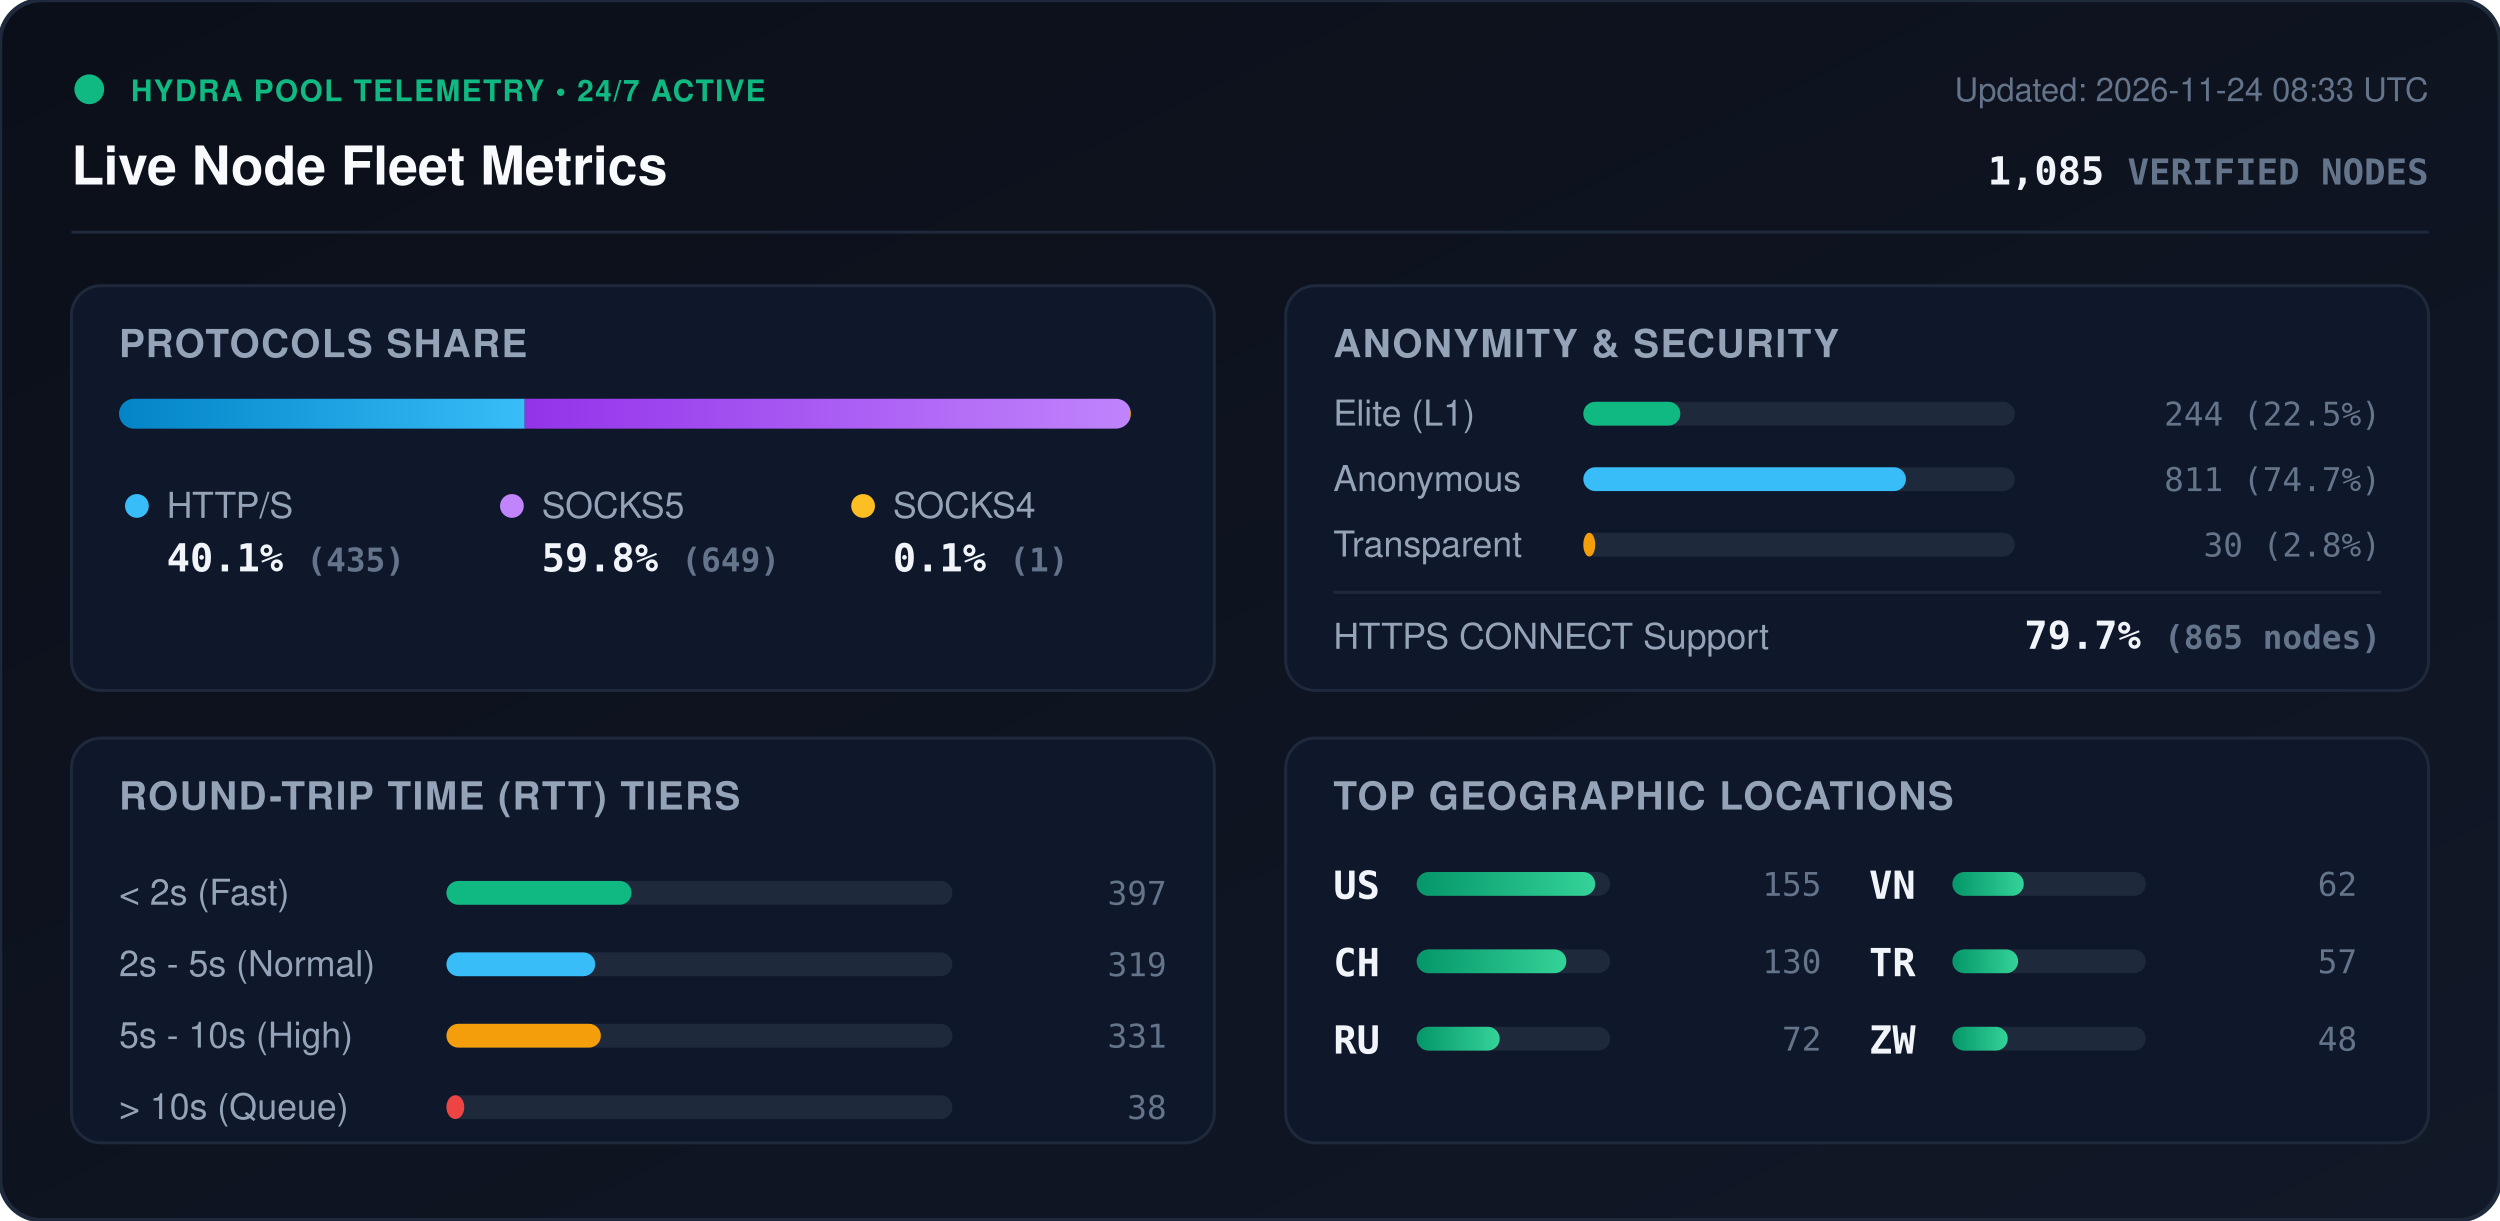
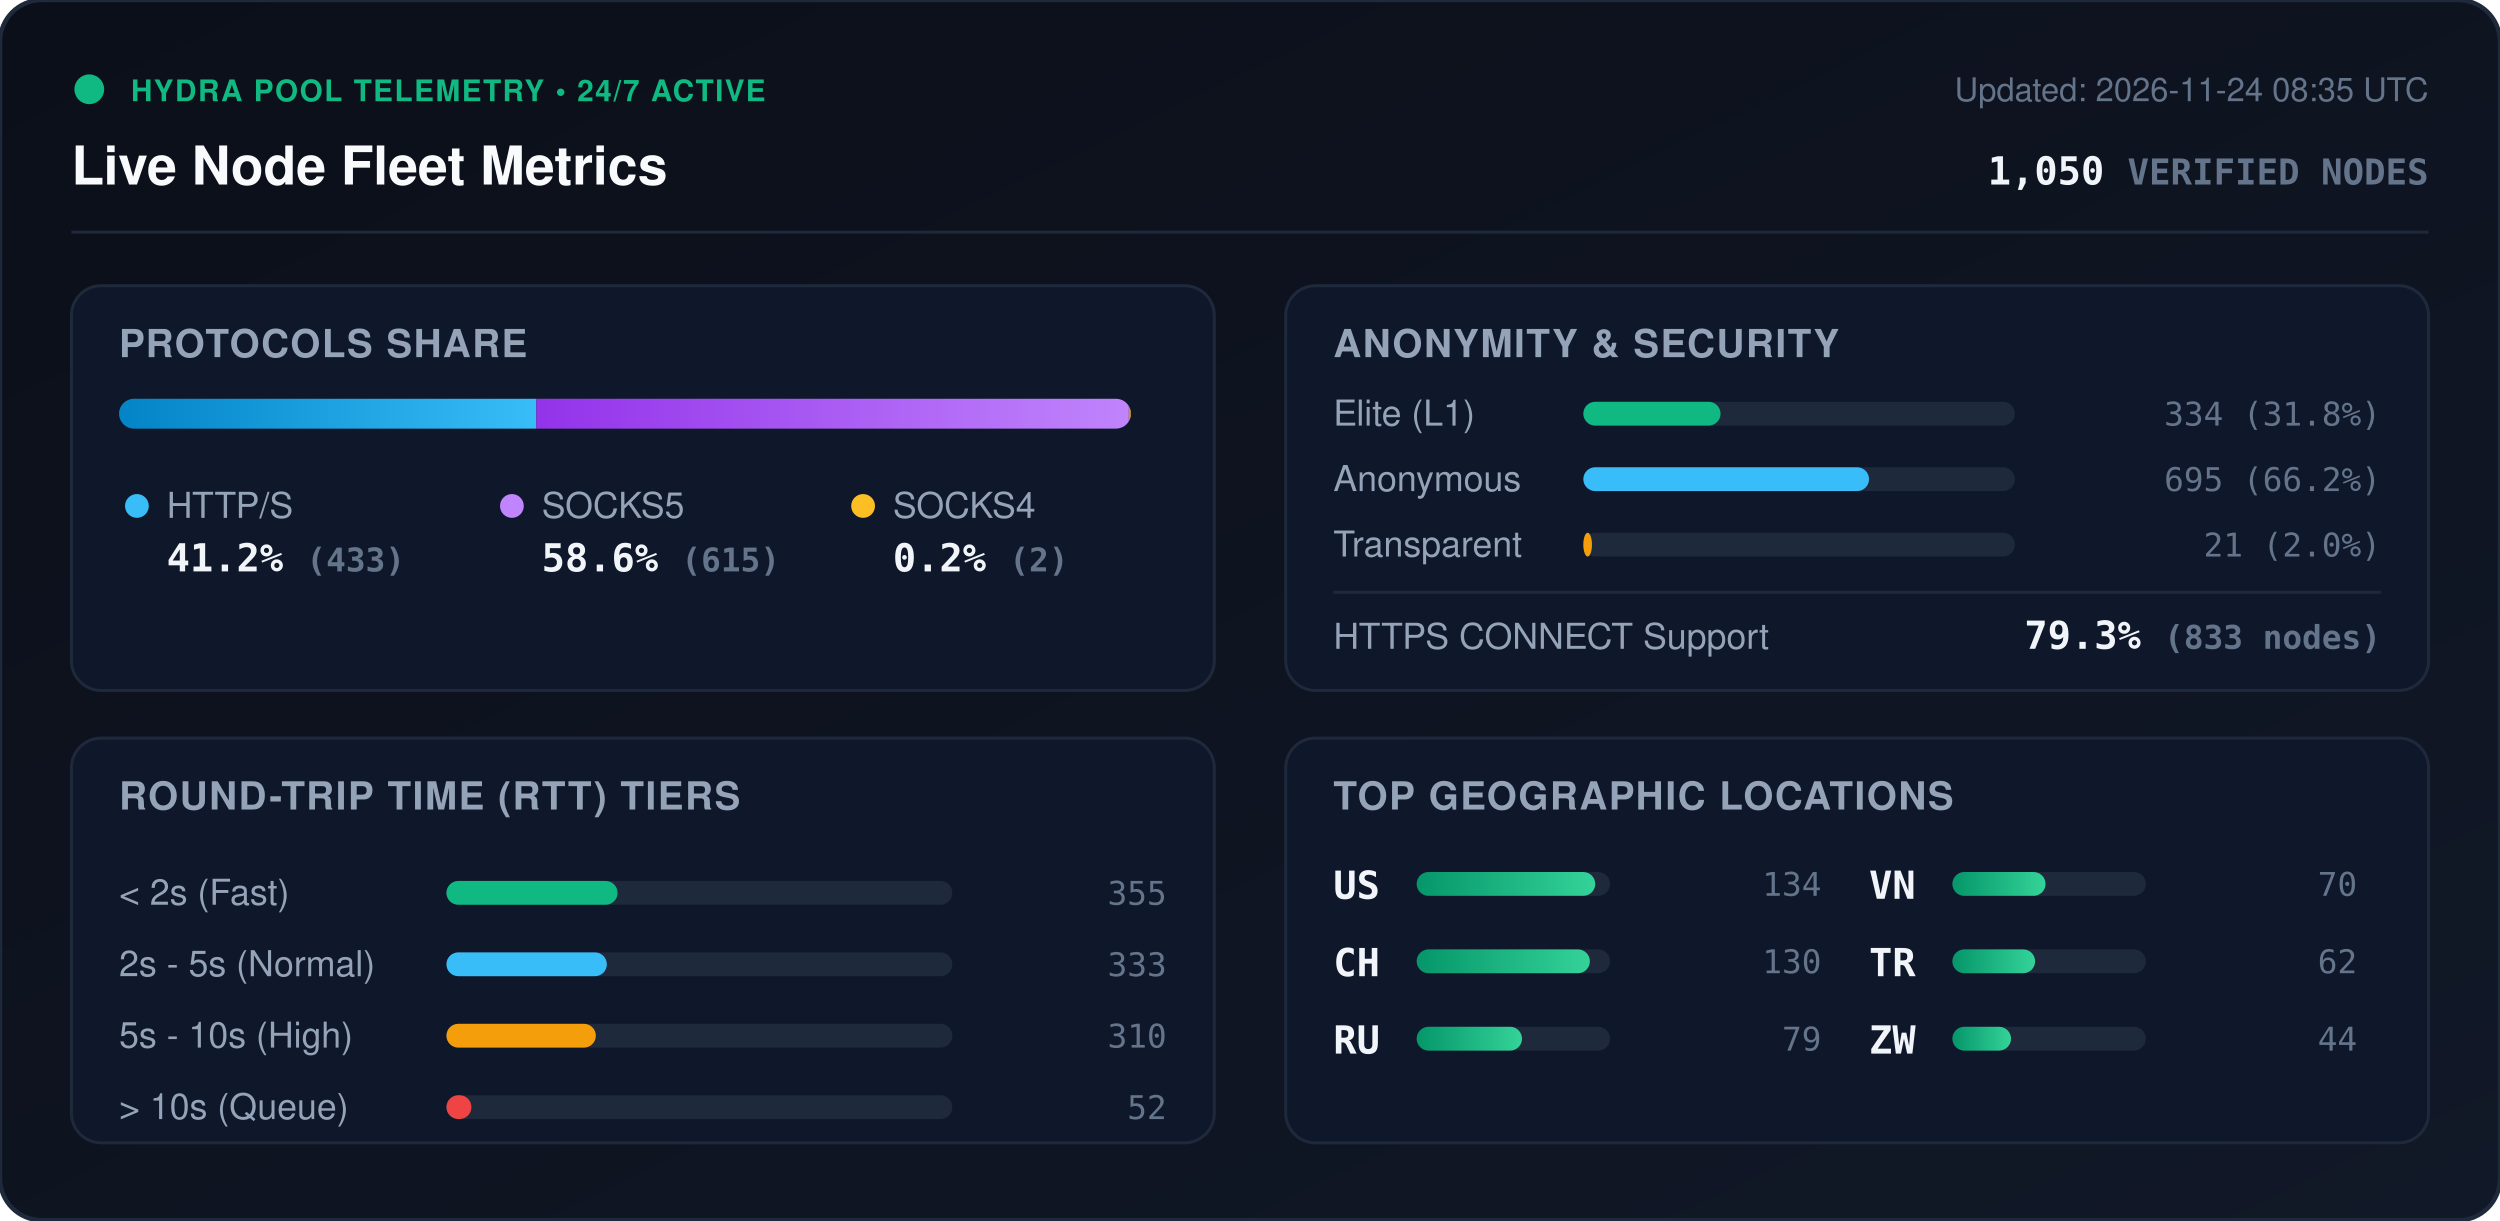
<svg xmlns="http://www.w3.org/2000/svg" viewBox="0 0 840 410" width="840" height="410" style="max-width: 100%; height: auto;">
  <defs>
    <linearGradient id="bg" x1="0%" y1="0%" x2="100%" y2="100%">
      <stop offset="0%" stop-color="#0b0f19" />
      <stop offset="100%" stop-color="#111827" />
    </linearGradient>
    <linearGradient id="bar-http" x1="0%" y1="0%" x2="100%" y2="0%">
      <stop offset="0%" stop-color="#0284c7" />
      <stop offset="100%" stop-color="#38bdf8" />
    </linearGradient>
    <linearGradient id="bar-socks5" x1="0%" y1="0%" x2="100%" y2="0%">
      <stop offset="0%" stop-color="#9333ea" />
      <stop offset="100%" stop-color="#c084fc" />
    </linearGradient>
    <linearGradient id="bar-socks4" x1="0%" y1="0%" x2="100%" y2="0%">
      <stop offset="0%" stop-color="#d97706" />
      <stop offset="100%" stop-color="#fbbf24" />
    </linearGradient>
    <linearGradient id="bar-green" x1="0%" y1="0%" x2="100%" y2="0%">
      <stop offset="0%" stop-color="#059669" />
      <stop offset="100%" stop-color="#34d399" />
    </linearGradient>
    <clipPath id="prog-track-clip">
      <rect width="340.0" height="10" rx="5" />
    </clipPath>
    <style>
      .title { font: 700 18px -apple-system, BlinkMacSystemFont, 'Segoe UI', Helvetica, Arial, sans-serif; fill: #f8fafc; }
      .sub { font: 500 11px -apple-system, BlinkMacSystemFont, 'Segoe UI', Helvetica, Arial, sans-serif; fill: #64748b; }
      .section-hdr { font: 600 13px -apple-system, BlinkMacSystemFont, 'Segoe UI', Helvetica, Arial, sans-serif; fill: #94a3b8; letter-spacing: 0.5px; }
      .metric-val { font: 700 13px -apple-system, BlinkMacSystemFont, 'Segoe UI', Helvetica, Arial, sans-serif; fill: #f1f5f9; }
      .metric-lbl { font: 500 12px -apple-system, BlinkMacSystemFont, 'Segoe UI', Helvetica, Arial, sans-serif; fill: #94a3b8; }
      .badge-txt { font: 700 10px -apple-system, BlinkMacSystemFont, 'Segoe UI', Helvetica, Arial, sans-serif; fill: #10b981; letter-spacing: 0.5px; }
      .mono { font-family: ui-monospace, SFMono-Regular, Menlo, Monaco, Consolas, monospace; }
      .pulse { animation: beacon 2s infinite ease-in-out; }
      @keyframes beacon { 0%, 100% { opacity: 1; } 50% { opacity: 0.35; } }
    </style>
  </defs>
  <rect width="840" height="410" rx="14" fill="url(#bg)" stroke="#1e293b" stroke-width="1.5" />
  <g transform="translate(24, 24)">
    <circle cx="6" cy="6" r="5" fill="#10b981" class="pulse" />
    <text x="20" y="10" class="badge-txt">HYDRA POOL TELEMETRY • 24/7 ACTIVE</text>
    <text x="0" y="38" class="title">Live Node Fleet Metrics</text>
-     <text x="792" y="10" text-anchor="end" class="sub">Updated: 2026-11-24 08:33 UTC</text>
-     <text x="792" y="38" text-anchor="end" class="metric-val mono" fill="#38bdf8">1,085 <tspan font-size="12" fill="#64748b">VERIFIED NODES</tspan>
+     <text x="792" y="10" text-anchor="end" class="sub">Updated: 2026-11-24 08:35 UTC</text>
+     <text x="792" y="38" text-anchor="end" class="metric-val mono" fill="#38bdf8">1,050 <tspan font-size="12" fill="#64748b">VERIFIED NODES</tspan>
    </text>
  </g>
  <line x1="24" y1="78" x2="816" y2="78" stroke="#1e293b" stroke-width="1" />
  <g transform="translate(24, 96)">
    <rect width="384" height="136" rx="10" fill="#0f172a" stroke="#1e293b" />
    <text x="16" y="24" class="section-hdr">PROTOCOLS SHARE</text>
    <g transform="translate(16, 38)">
      <rect width="340.0" height="10" rx="5" fill="#1e293b" />
      <g clip-path="url(#prog-track-clip)">
-         <rect x="0" width="136.3" height="10" fill="url(#bar-http)" />
-         <rect x="136.3" width="203.4" height="10" fill="url(#bar-socks5)" />
-         <rect x="339.7" width="0.3" height="10" fill="url(#bar-socks4)" />
+         <rect x="0" width="140.2" height="10" fill="url(#bar-http)" />
+         <rect x="140.2" width="199.1" height="10" fill="url(#bar-socks5)" />
+         <rect x="339.3" width="0.6" height="10" fill="url(#bar-socks4)" />
      </g>
    </g>
    <g transform="translate(16, 68)">
      <circle cx="6" cy="6" r="4" fill="#38bdf8" />
      <text x="16" y="10" class="metric-lbl">HTTP/S</text>
-       <text x="16" y="28" class="metric-val mono">40.1% <tspan font-size="11" fill="#64748b">(435)</tspan>
+       <text x="16" y="28" class="metric-val mono">41.2% <tspan font-size="11" fill="#64748b">(433)</tspan>
      </text>
      <circle cx="132" cy="6" r="4" fill="#c084fc" />
      <text x="142" y="10" class="metric-lbl">SOCKS5</text>
-       <text x="142" y="28" class="metric-val mono">59.8% <tspan font-size="11" fill="#64748b">(649)</tspan>
+       <text x="142" y="28" class="metric-val mono">58.6% <tspan font-size="11" fill="#64748b">(615)</tspan>
      </text>
      <circle cx="250" cy="6" r="4" fill="#fbbf24" />
      <text x="260" y="10" class="metric-lbl">SOCKS4</text>
-       <text x="260" y="28" class="metric-val mono">0.1% <tspan font-size="11" fill="#64748b">(1)</tspan>
+       <text x="260" y="28" class="metric-val mono">0.2% <tspan font-size="11" fill="#64748b">(2)</tspan>
      </text>
    </g>
  </g>
  <g transform="translate(432, 96)">
    <rect width="384" height="136" rx="10" fill="#0f172a" stroke="#1e293b" />
    <text x="16" y="24" class="section-hdr">ANONYMITY &amp; SECURITY</text>
    <text x="16" y="47" class="metric-lbl">Elite (L1)</text>
    <rect x="100" y="39" width="145.0" height="8" rx="4" fill="#1e293b" />
-     <rect x="100" y="39" width="32.6" height="8" rx="4" fill="#10b981" />
-     <text x="368" y="47" text-anchor="end" class="mono sub" fill="#e2e8f0">244 (22.5%)</text>
+     <rect x="100" y="39" width="46.1" height="8" rx="4" fill="#10b981" />
+     <text x="368" y="47" text-anchor="end" class="mono sub" fill="#e2e8f0">334 (31.8%)</text>
    <text x="16" y="69" class="metric-lbl">Anonymous</text>
    <rect x="100" y="61" width="145.0" height="8" rx="4" fill="#1e293b" />
-     <rect x="100" y="61" width="108.4" height="8" rx="4" fill="#38bdf8" />
-     <text x="368" y="69" text-anchor="end" class="mono sub" fill="#e2e8f0">811 (74.7%)</text>
+     <rect x="100" y="61" width="96.0" height="8" rx="4" fill="#38bdf8" />
+     <text x="368" y="69" text-anchor="end" class="mono sub" fill="#e2e8f0">695 (66.2%)</text>
    <text x="16" y="91" class="metric-lbl">Transparent</text>
    <rect x="100" y="83" width="145.0" height="8" rx="4" fill="#1e293b" />
-     <rect x="100" y="83" width="4.0" height="8" rx="4" fill="#f59e0b" />
-     <text x="368" y="91" text-anchor="end" class="mono sub" fill="#e2e8f0">30 (2.8%)</text>
+     <rect x="100" y="83" width="2.9" height="8" rx="4" fill="#f59e0b" />
+     <text x="368" y="91" text-anchor="end" class="mono sub" fill="#e2e8f0">21 (2.0%)</text>
    <line x1="16" y1="103" x2="368" y2="103" stroke="#1e293b" stroke-width="1" />
    <text x="16" y="122" class="metric-lbl">HTTPS CONNECT Support</text>
-     <text x="368" y="122" text-anchor="end" class="metric-val mono" fill="#34d399">79.7% <tspan font-size="11" fill="#64748b">(865 nodes)</tspan>
+     <text x="368" y="122" text-anchor="end" class="metric-val mono" fill="#34d399">79.3% <tspan font-size="11" fill="#64748b">(833 nodes)</tspan>
    </text>
  </g>
  <g transform="translate(24, 248)">
    <rect width="384" height="136" rx="10" fill="#0f172a" stroke="#1e293b" />
    <text x="16" y="24" class="section-hdr">ROUND-TRIP TIME (RTT) TIERS</text>
    <g transform="translate(16, 42)">
      <text x="0" y="14" class="metric-lbl">&lt; 2s (Fast)</text>
      <rect x="110" y="6" width="170" height="8" rx="4" fill="#1e293b" />
-       <rect x="110" y="6" width="62.2" height="8" rx="4" fill="#10b981" />
-       <text x="352" y="14" text-anchor="end" class="mono sub">397</text>
+       <rect x="110" y="6" width="57.5" height="8" rx="4" fill="#10b981" />
+       <text x="352" y="14" text-anchor="end" class="mono sub">355</text>
      <text x="0" y="38" class="metric-lbl">2s - 5s (Normal)</text>
      <rect x="110" y="30" width="170" height="8" rx="4" fill="#1e293b" />
-       <rect x="110" y="30" width="50.0" height="8" rx="4" fill="#38bdf8" />
-       <text x="352" y="38" text-anchor="end" class="mono sub">319</text>
+       <rect x="110" y="30" width="53.9" height="8" rx="4" fill="#38bdf8" />
+       <text x="352" y="38" text-anchor="end" class="mono sub">333</text>
      <text x="0" y="62" class="metric-lbl">5s - 10s (High)</text>
      <rect x="110" y="54" width="170" height="8" rx="4" fill="#1e293b" />
-       <rect x="110" y="54" width="51.9" height="8" rx="4" fill="#f59e0b" />
-       <text x="352" y="62" text-anchor="end" class="mono sub">331</text>
+       <rect x="110" y="54" width="50.2" height="8" rx="4" fill="#f59e0b" />
+       <text x="352" y="62" text-anchor="end" class="mono sub">310</text>
      <text x="0" y="86" class="metric-lbl">&gt; 10s (Queue)</text>
      <rect x="110" y="78" width="170" height="8" rx="4" fill="#1e293b" />
-       <rect x="110" y="78" width="6.0" height="8" rx="4" fill="#ef4444" />
-       <text x="352" y="86" text-anchor="end" class="mono sub">38</text>
+       <rect x="110" y="78" width="8.4" height="8" rx="4" fill="#ef4444" />
+       <text x="352" y="86" text-anchor="end" class="mono sub">52</text>
    </g>
  </g>
  <g transform="translate(432, 248)">
    <rect width="384" height="136" rx="10" fill="#0f172a" stroke="#1e293b" />
    <text x="16" y="24" class="section-hdr">TOP GEOGRAPHIC LOCATIONS</text>
    <g transform="translate(16, 42)">
      <g transform="translate(0, 0)">
        <text x="0" y="12" class="mono metric-val" font-size="12">US</text>
        <rect x="28" y="3" width="65" height="8" rx="4" fill="#1e293b" />
        <rect x="28" y="3" width="60.0" height="8" rx="4" fill="url(#bar-green)" />
-         <text x="164" y="11" text-anchor="end" class="mono sub">155</text>
+         <text x="164" y="11" text-anchor="end" class="mono sub">134</text>
      </g>
      <g transform="translate(0, 26)">
        <text x="0" y="12" class="mono metric-val" font-size="12">CH</text>
        <rect x="28" y="3" width="65" height="8" rx="4" fill="#1e293b" />
-         <rect x="28" y="3" width="50.3" height="8" rx="4" fill="url(#bar-green)" />
+         <rect x="28" y="3" width="58.2" height="8" rx="4" fill="url(#bar-green)" />
        <text x="164" y="11" text-anchor="end" class="mono sub">130</text>
      </g>
      <g transform="translate(0, 52)">
        <text x="0" y="12" class="mono metric-val" font-size="12">RU</text>
        <rect x="28" y="3" width="65" height="8" rx="4" fill="#1e293b" />
-         <rect x="28" y="3" width="27.9" height="8" rx="4" fill="url(#bar-green)" />
-         <text x="164" y="11" text-anchor="end" class="mono sub">72</text>
+         <rect x="28" y="3" width="35.4" height="8" rx="4" fill="url(#bar-green)" />
+         <text x="164" y="11" text-anchor="end" class="mono sub">79</text>
      </g>
      <g transform="translate(180, 0)">
        <text x="0" y="12" class="mono metric-val" font-size="12">VN</text>
        <rect x="28" y="3" width="65" height="8" rx="4" fill="#1e293b" />
-         <rect x="28" y="3" width="24.0" height="8" rx="4" fill="url(#bar-green)" />
-         <text x="164" y="11" text-anchor="end" class="mono sub">62</text>
+         <rect x="28" y="3" width="31.3" height="8" rx="4" fill="url(#bar-green)" />
+         <text x="164" y="11" text-anchor="end" class="mono sub">70</text>
      </g>
      <g transform="translate(180, 26)">
        <text x="0" y="12" class="mono metric-val" font-size="12">TR</text>
        <rect x="28" y="3" width="65" height="8" rx="4" fill="#1e293b" />
-         <rect x="28" y="3" width="22.1" height="8" rx="4" fill="url(#bar-green)" />
-         <text x="164" y="11" text-anchor="end" class="mono sub">57</text>
+         <rect x="28" y="3" width="27.8" height="8" rx="4" fill="url(#bar-green)" />
+         <text x="164" y="11" text-anchor="end" class="mono sub">62</text>
      </g>
      <g transform="translate(180, 52)">
        <text x="0" y="12" class="mono metric-val" font-size="12">ZW</text>
        <rect x="28" y="3" width="65" height="8" rx="4" fill="#1e293b" />
-         <rect x="28" y="3" width="18.6" height="8" rx="4" fill="url(#bar-green)" />
-         <text x="164" y="11" text-anchor="end" class="mono sub">48</text>
+         <rect x="28" y="3" width="19.7" height="8" rx="4" fill="url(#bar-green)" />
+         <text x="164" y="11" text-anchor="end" class="mono sub">44</text>
      </g>
    </g>
  </g>
</svg>
